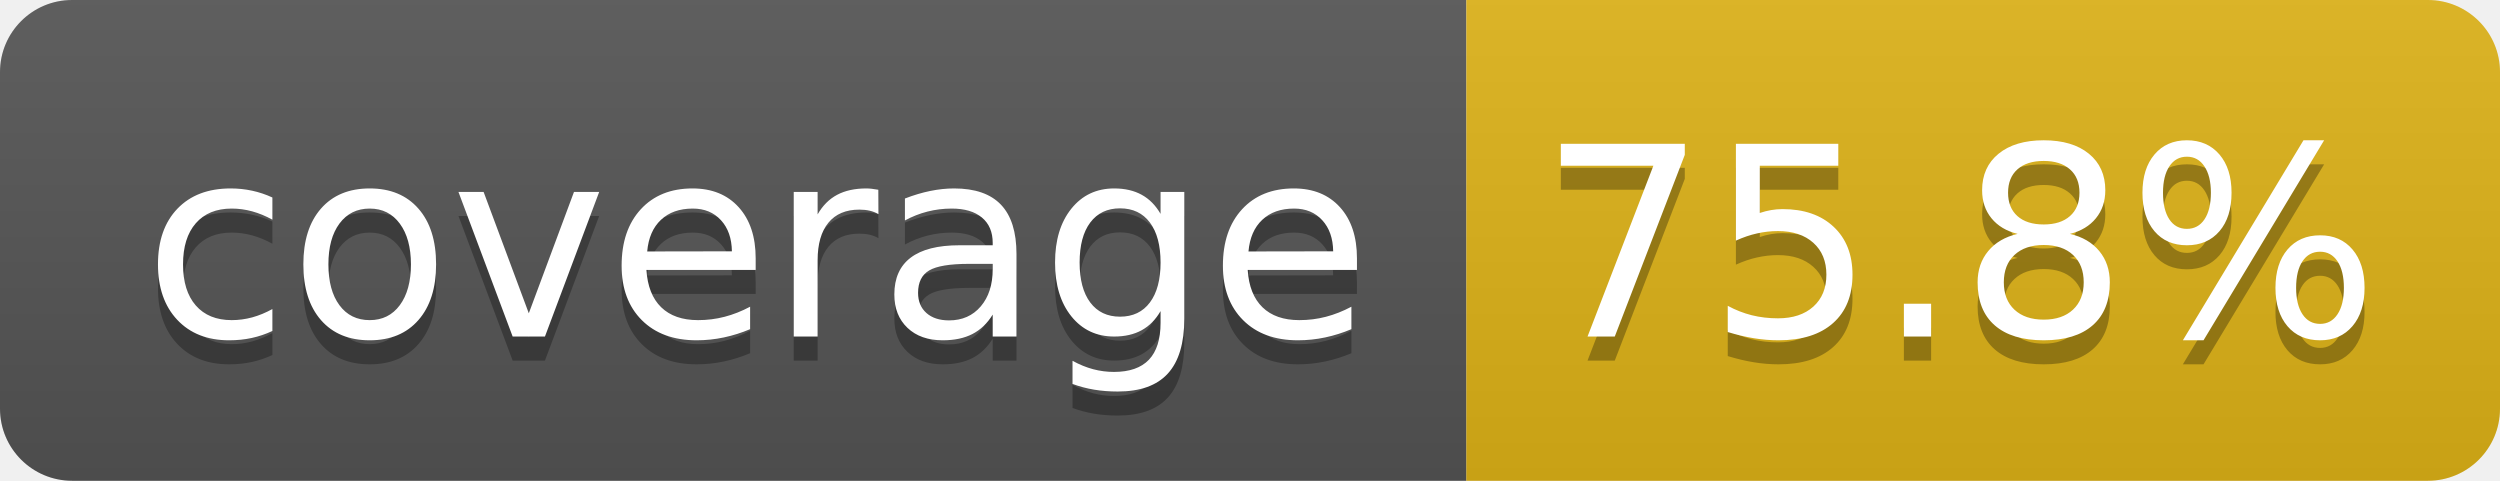
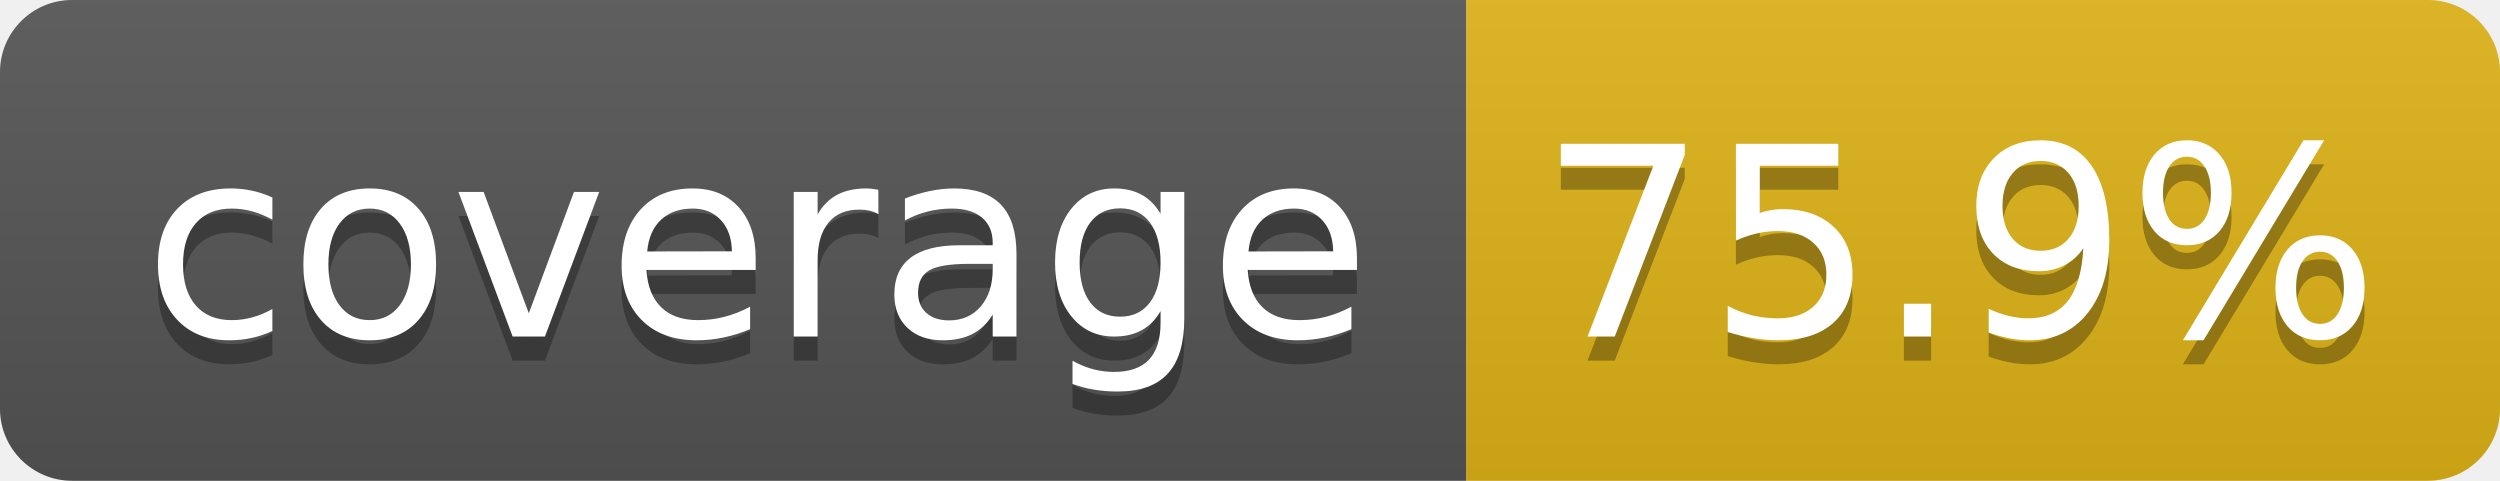
- <svg xmlns="http://www.w3.org/2000/svg" width="104" height="20" role="img" aria-label="coverage: 75.8%">
+ <svg xmlns="http://www.w3.org/2000/svg" width="104" height="20" role="img" aria-label="coverage: 75.9%">
  <linearGradient id="s" x2="0" y2="100%">
    <stop offset="0" stop-color="#bbb" stop-opacity=".1" />
    <stop offset="1" stop-opacity=".1" />
  </linearGradient>
  <clipPath id="r">
    <rect width="104" height="20" rx="3" fill="#fff" />
  </clipPath>
  <g clip-path="url(#r)">
    <rect width="61" height="20" fill="#555" />
    <rect x="61" width="43" height="20" fill="#dfb317" />
    <rect width="104" height="20" fill="url(#s)" />
  </g>
  <g fill="#fff" text-anchor="middle" font-family="Verdana,Geneva,DejaVu Sans,sans-serif" text-rendering="geometricPrecision" font-size="110">
    <text aria-hidden="true" x="315" y="150" fill="#010101" fill-opacity=".3" transform="scale(.1)" textLength="510">coverage</text>
    <text x="315" y="140" transform="scale(.1)" fill="#fff" textLength="510">coverage</text>
-     <text aria-hidden="true" x="815" y="150" fill="#010101" fill-opacity=".3" transform="scale(.1)" textLength="330">75.8%</text>
-     <text x="815" y="140" transform="scale(.1)" fill="#fff" textLength="330">75.8%</text>
+     <text aria-hidden="true" x="815" y="150" fill="#010101" fill-opacity=".3" transform="scale(.1)" textLength="330">75.9%</text>
+     <text x="815" y="140" transform="scale(.1)" fill="#fff" textLength="330">75.9%</text>
  </g>
</svg>
